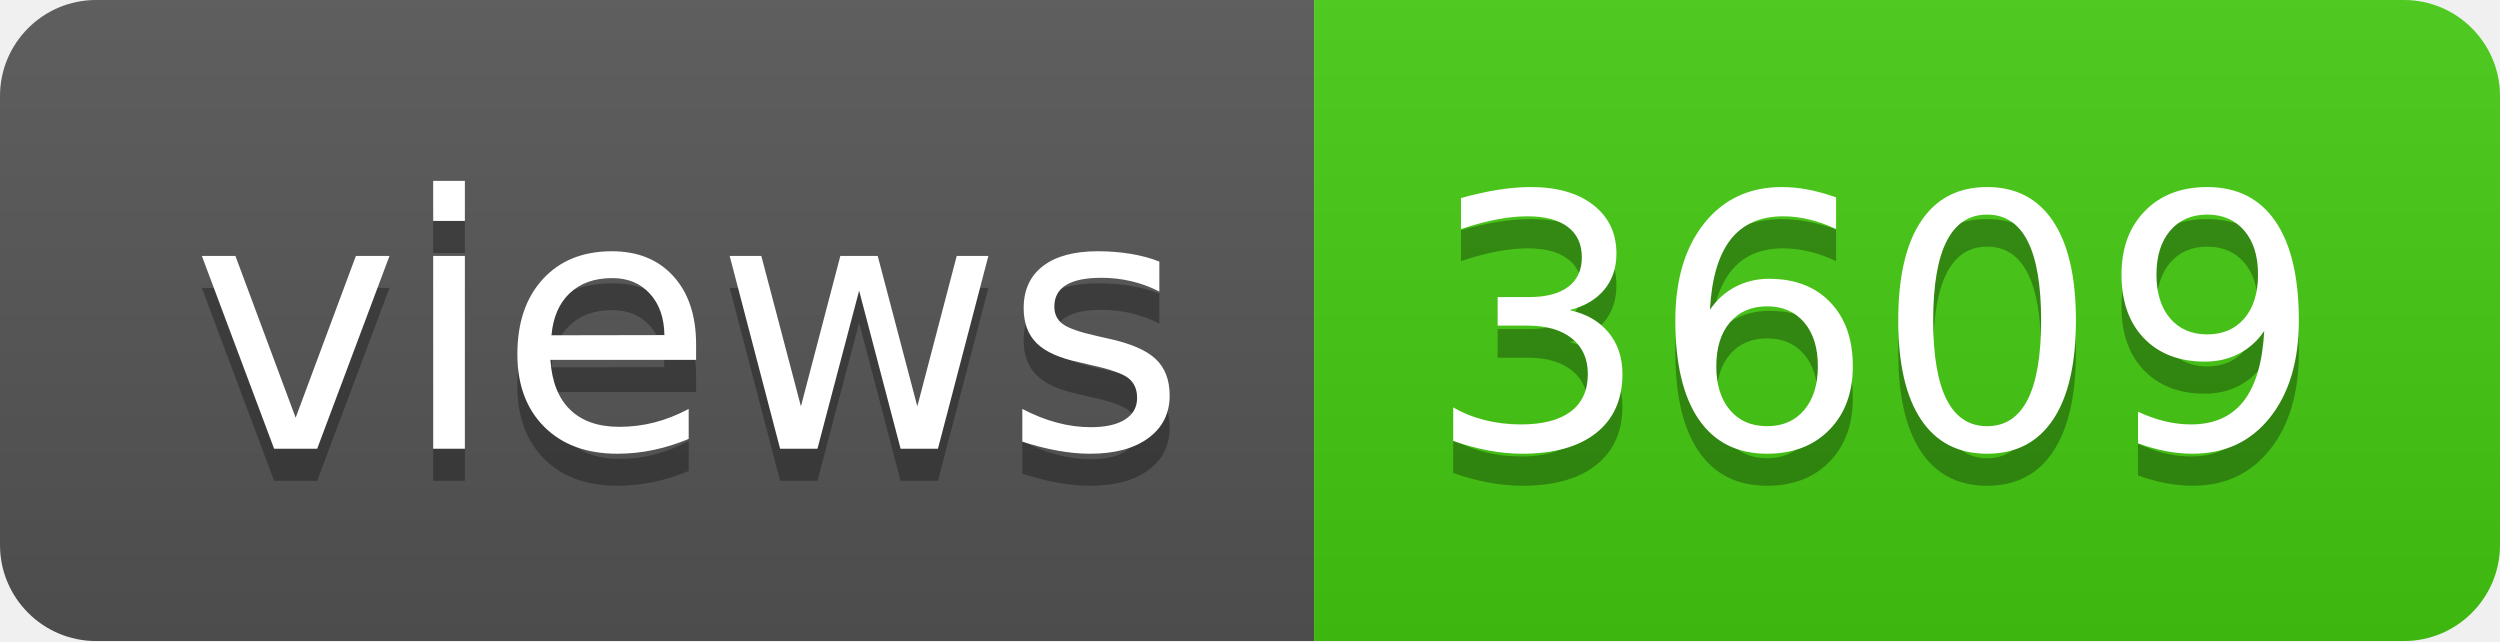
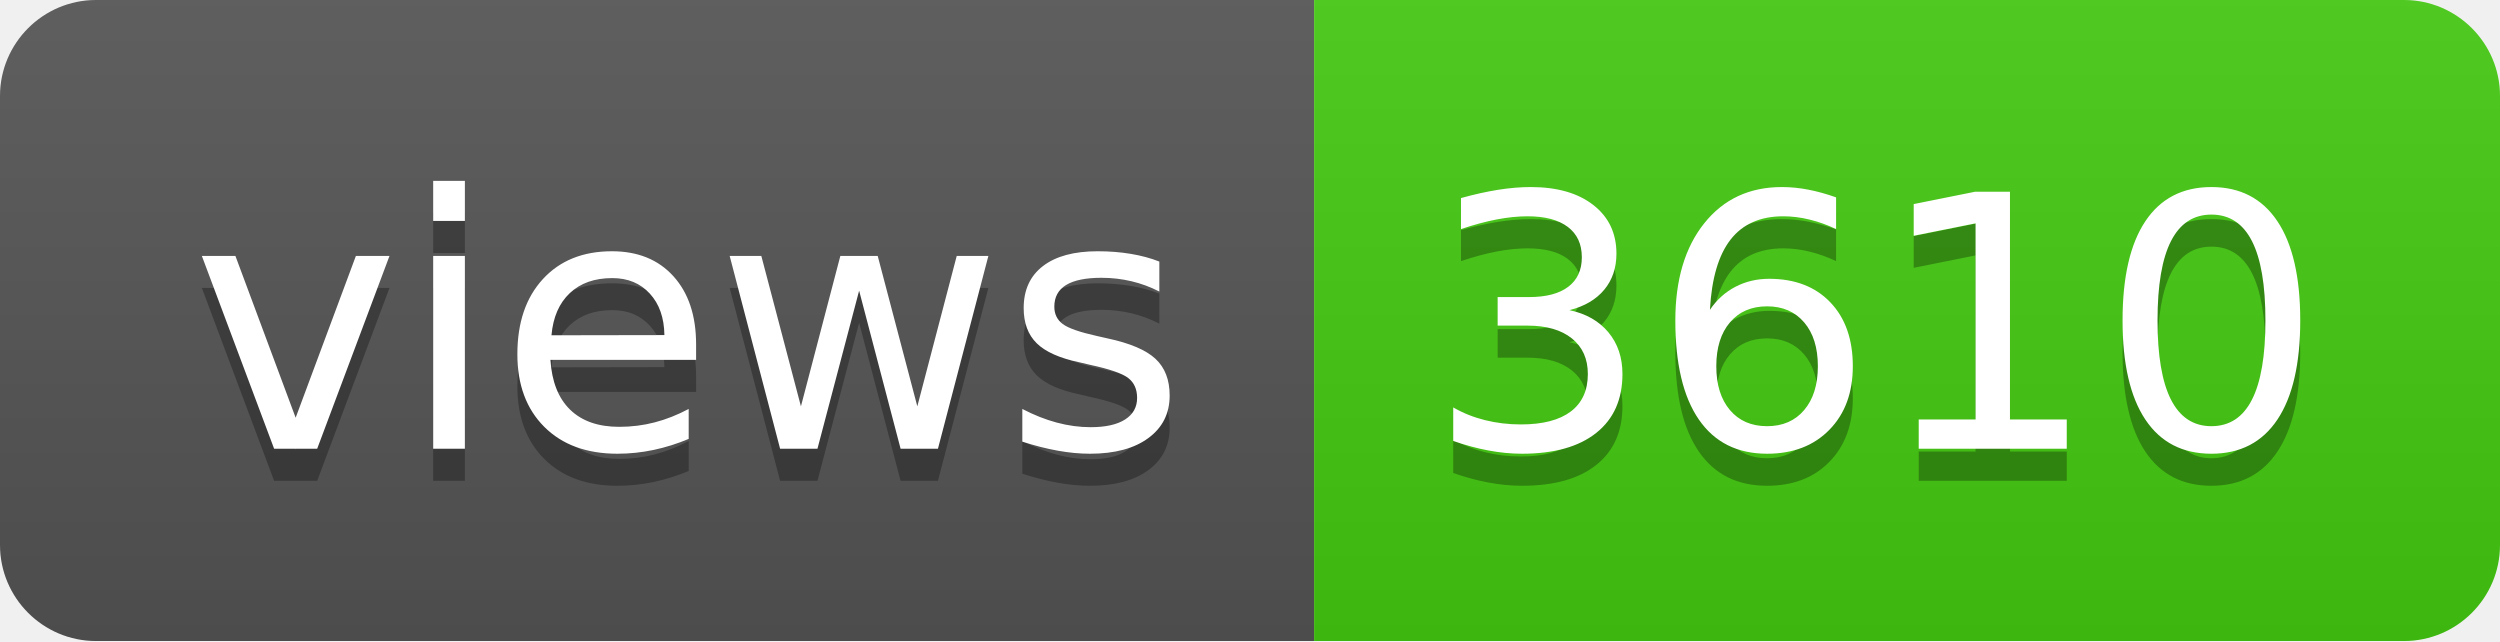
- <svg xmlns="http://www.w3.org/2000/svg" width="78" height="20" role="img" aria-label="views: 3609">
+ <svg xmlns="http://www.w3.org/2000/svg" width="78" height="20" role="img" aria-label="views: 3610">
  <linearGradient id="s" x2="0" y2="100%">
    <stop offset="0" stop-color="#bbb" stop-opacity=".1" />
    <stop offset="1" stop-opacity=".1" />
  </linearGradient>
  <clipPath id="r">
    <rect width="78" height="20" rx="3" fill="#fff" />
  </clipPath>
  <g clip-path="url(#r)">
    <rect width="41" height="20" fill="#555" />
    <rect x="41" width="37" height="20" fill="#4c1" />
    <rect width="78" height="20" fill="url(#s)" />
  </g>
  <g fill="#fff" text-anchor="middle" font-family="Verdana,Geneva,DejaVu Sans,sans-serif" text-rendering="geometricPrecision" font-size="110">
    <text aria-hidden="true" x="215" y="150" fill="#010101" fill-opacity=".3" transform="scale(.1)" textLength="310">views</text>
    <text x="215" y="140" transform="scale(.1)" fill="#fff" textLength="310">views</text>
-     <text aria-hidden="true" x="585" y="150" fill="#010101" fill-opacity=".3" transform="scale(.1)" textLength="270">3609</text>
-     <text x="585" y="140" transform="scale(.1)" fill="#fff" textLength="270">3609</text>
+     <text aria-hidden="true" x="585" y="150" fill="#010101" fill-opacity=".3" transform="scale(.1)" textLength="270">3610</text>
+     <text x="585" y="140" transform="scale(.1)" fill="#fff" textLength="270">3610</text>
  </g>
</svg>
